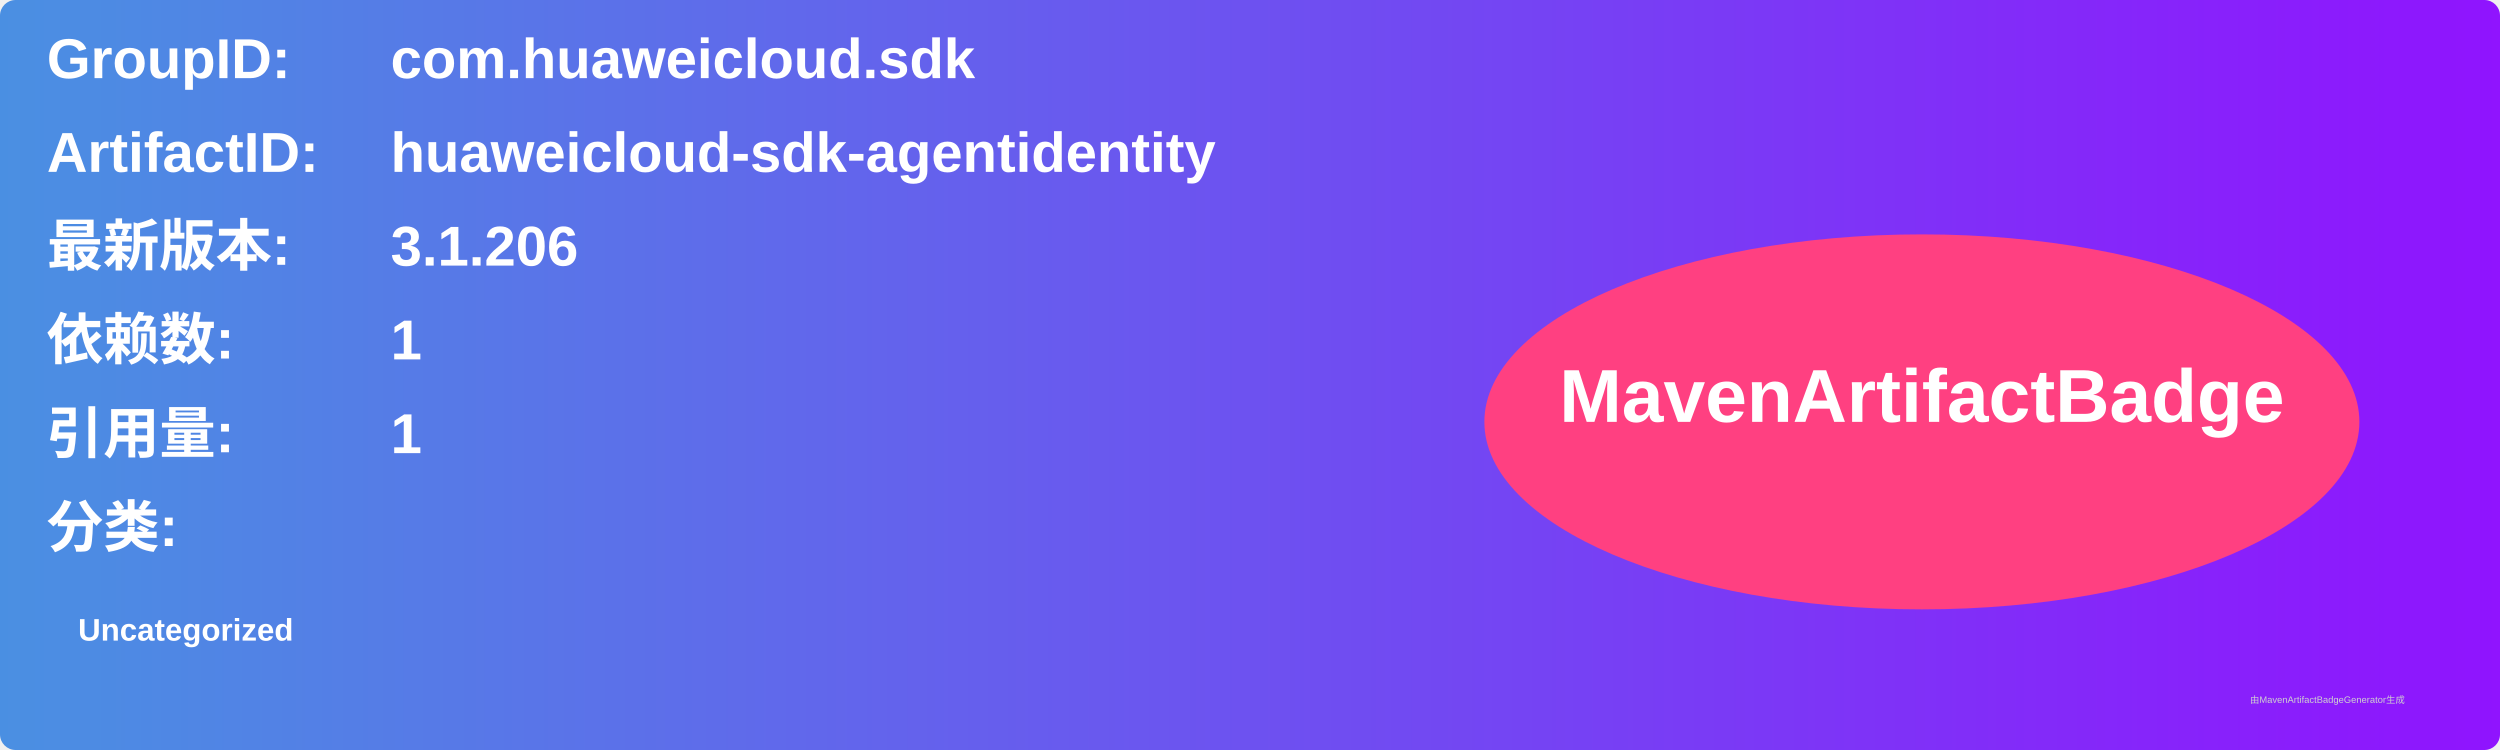
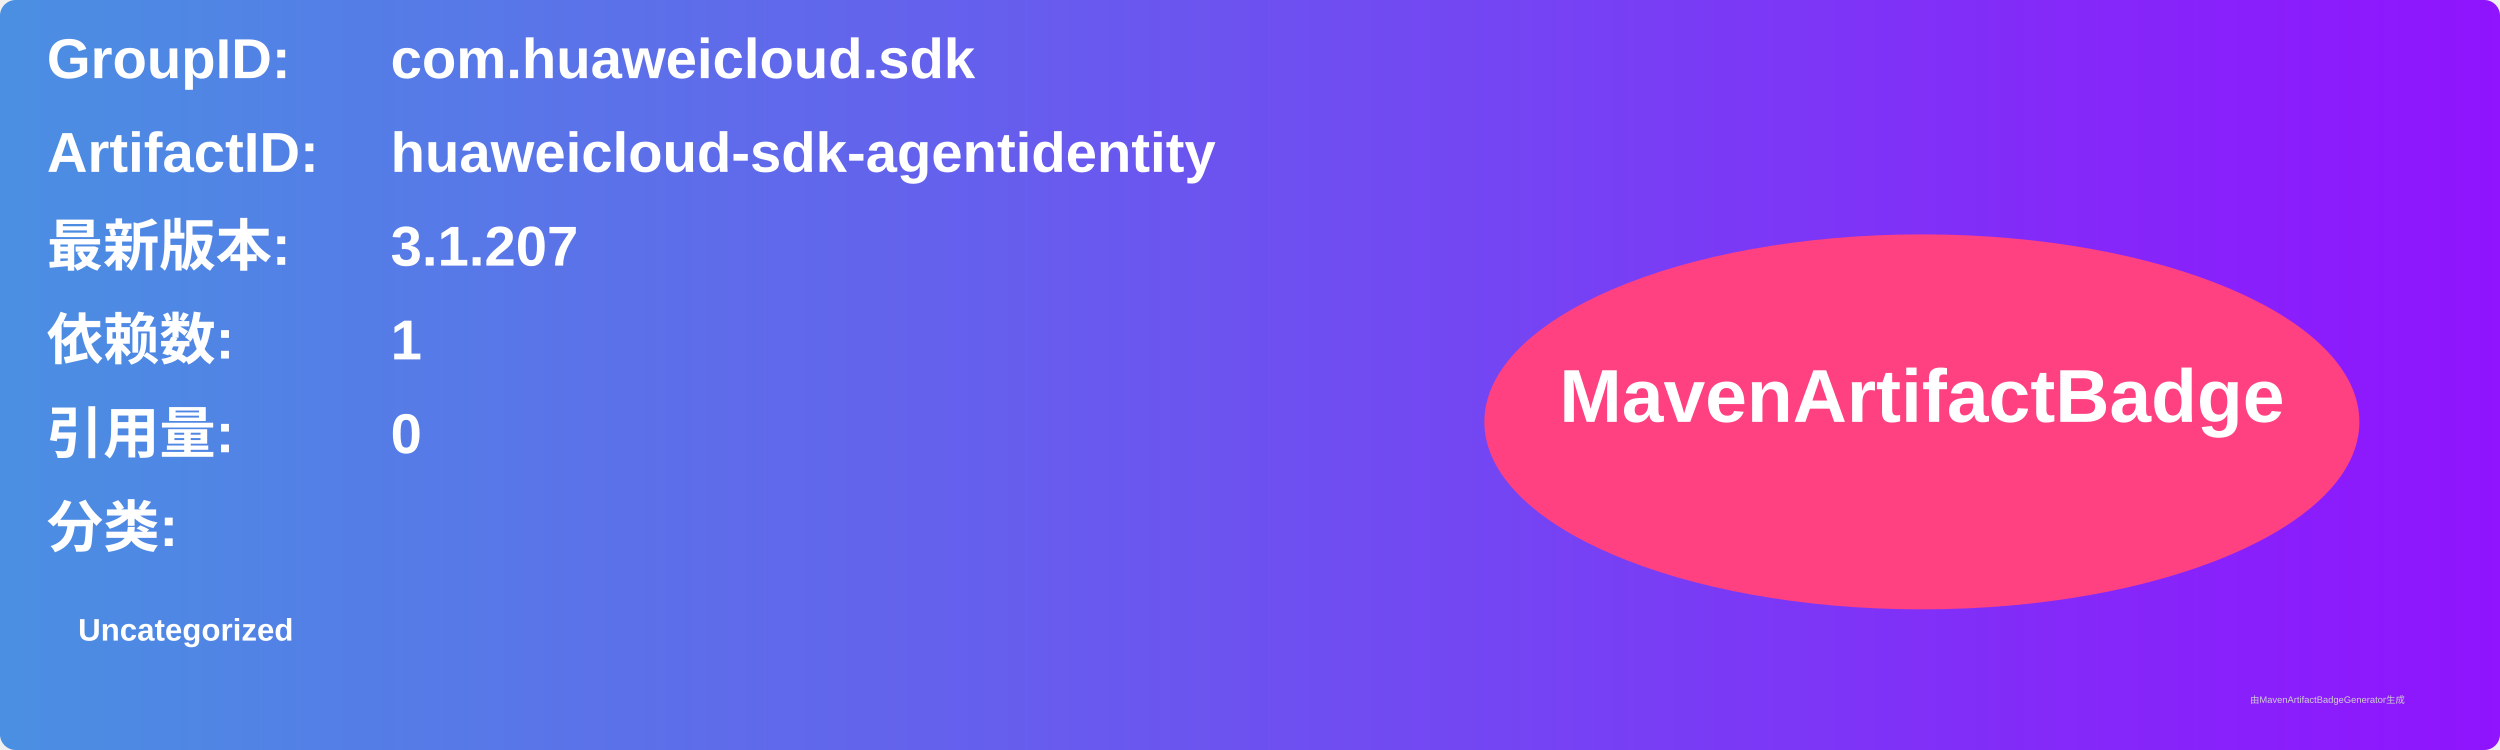
<svg xmlns="http://www.w3.org/2000/svg" width="800" height="240" viewBox="0 0 800 240">
  <linearGradient id="grad" x1="0%" y1="0%" x2="100%" y2="0%">
    <stop offset="0%" stop-color="#4a90e2" />
    <stop offset="100%" stop-color="#9013fe" />
  </linearGradient>
  <rect width="100%" height="100%" rx="5" ry="5" fill="url(#grad)" />
  <g transform="translate(15, 15)">
    <text x="0" y="10" font-family="Arial" font-size="18" fill="white" font-weight="bold" width="260">GroupID:</text>
    <text x="110" y="10" font-family="Arial" font-size="18" fill="white" font-weight="bold" width="460">com.huaweicloud.sdk</text>
    <text x="0" y="40" font-family="Arial" font-size="18" fill="white" font-weight="bold" width="260">ArtifactID:</text>
    <text x="110" y="40" font-family="Arial" font-size="18" fill="white" font-weight="bold" width="460">huaweicloud-sdk-agentidentity</text>
    <text x="0" y="70" font-family="Arial" font-size="18" fill="white" font-weight="bold">最新版本:</text>
    <text x="110" y="70" font-family="Arial" font-size="18" fill="white" font-weight="bold">
-       <tspan font-weight="bold">3.1.206</tspan>
+       <tspan font-weight="bold">3.1.207</tspan>
    </text>
    <text x="0" y="100" font-family="Arial" font-size="18" fill="white" font-weight="bold">依赖数: </text>
    <text x="110" y="100" font-family="Arial" font-size="18" fill="white">
      <tspan font-weight="bold">1</tspan>
    </text>
    <text x="0" y="130" font-family="Arial" font-size="18" fill="white" font-weight="bold">引用量: </text>
    <text x="110" y="130" font-family="Arial" font-size="18" fill="white">
-       <tspan font-weight="bold">1</tspan>
+       <tspan font-weight="bold">0</tspan>
    </text>
    <text x="0" y="160" font-family="Arial" font-size="18" fill="white" font-weight="bold">分类:</text>
    <text x="10" y="190" font-family="Arial" font-size="10" fill="white">
      <tspan font-weight="bold">Uncategorized</tspan>
    </text>
    <ellipse cx="600" cy="120" rx="140" ry="60" fill="#ff4081" />
    <text x="600" y="120" text-anchor="middle" font-family="Arial" font-size="24" fill="white" font-weight="bold">MavenArtifactBadge</text>
  </g>
  <text x="720" y="225" font-family="Arial" font-size="3" fill="#d0d0d0">由MavenArtifactBadgeGenerator生成</text>
</svg>
